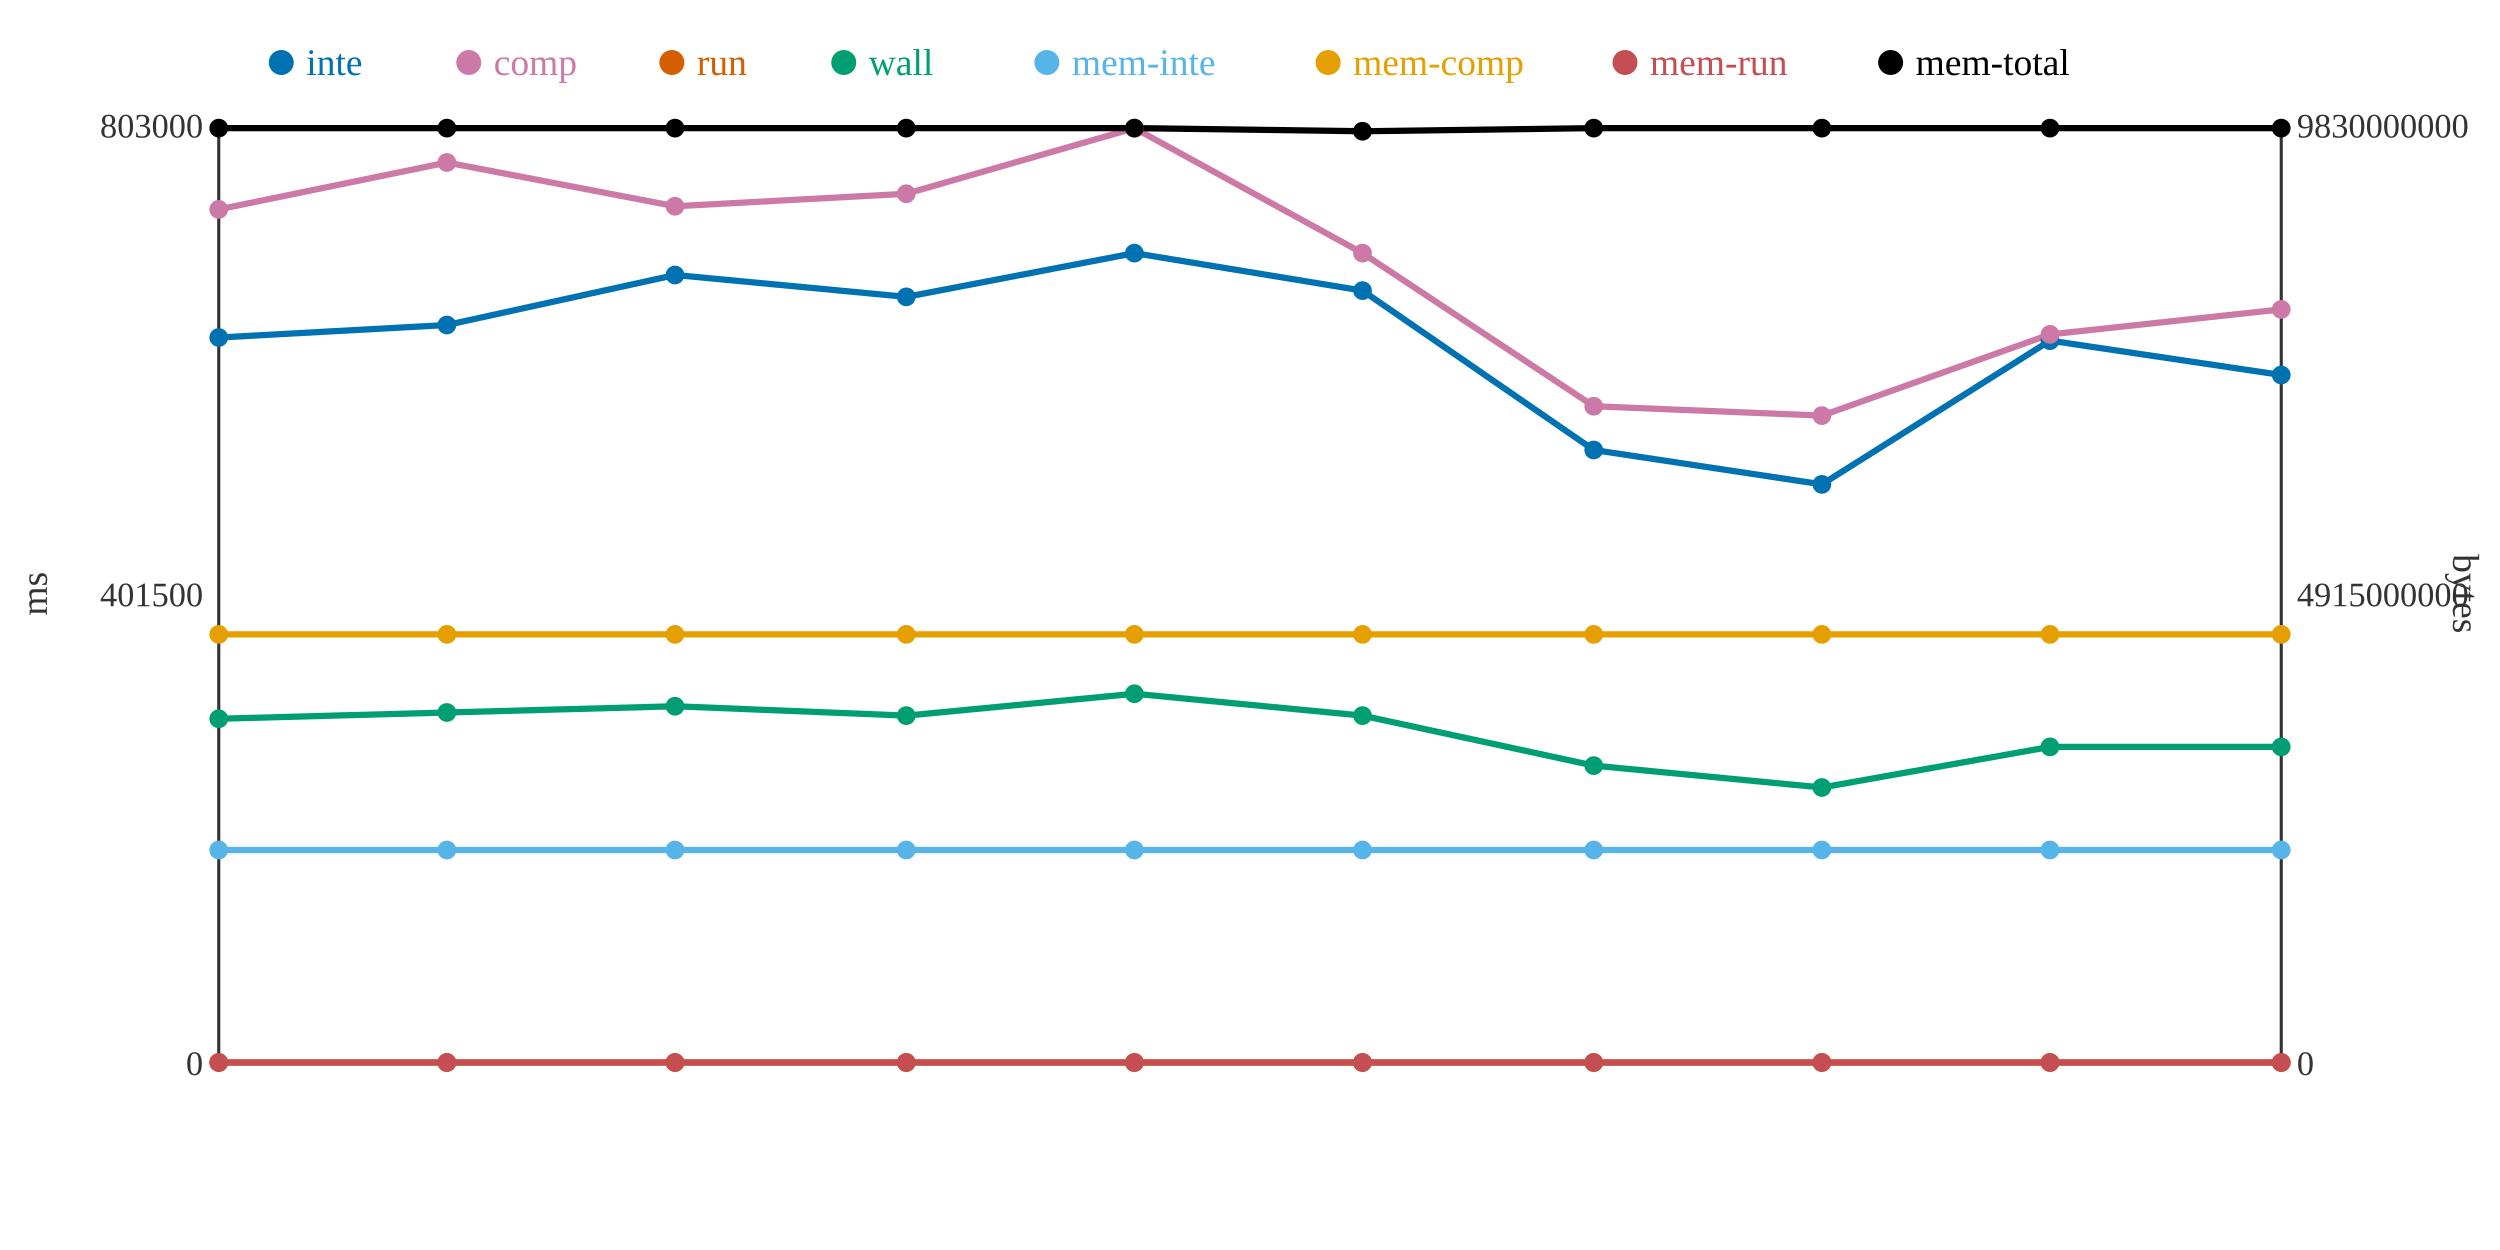
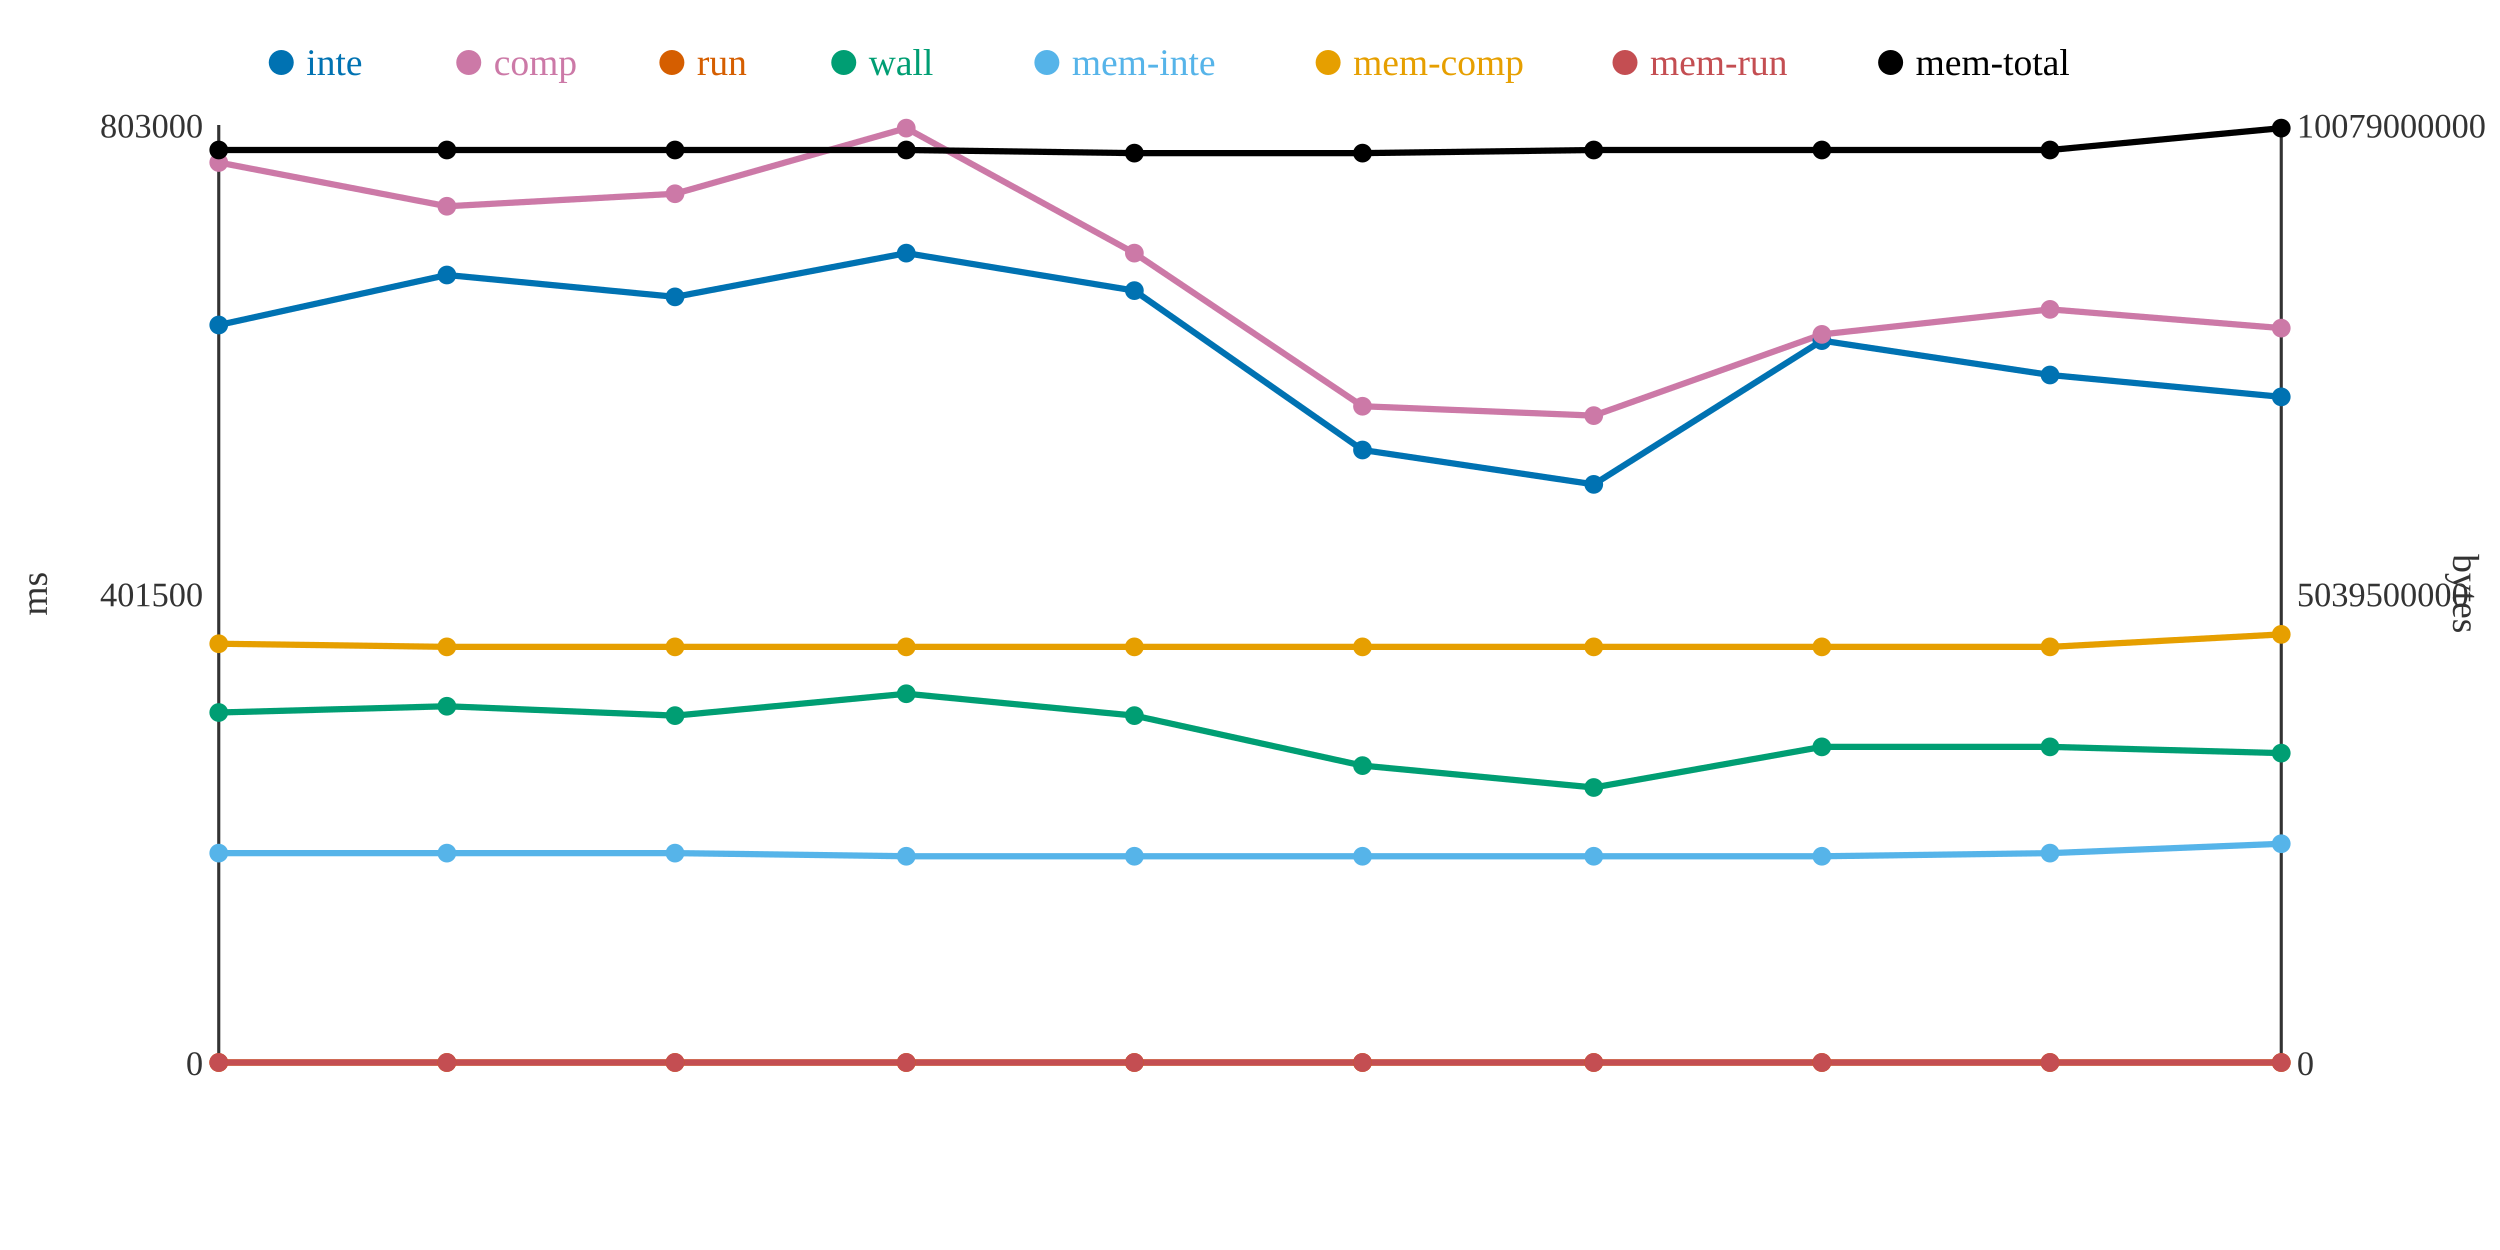
<svg xmlns="http://www.w3.org/2000/svg" width="800" height="400">
  <rect width="800" height="400" fill="white" />
  <line x1="70" y1="40" x2="70" y2="340" stroke="#333" stroke-width="1" />
  <line x1="70" y1="340" x2="730" y2="340" stroke="#333" stroke-width="1" />
  <line x1="730" y1="40" x2="730" y2="340" stroke="#333" stroke-width="1" />
  <text x="65" y="344" text-anchor="end" font-size="11" fill="#333">0</text>
  <text x="65" y="194" text-anchor="end" font-size="11" fill="#333">401500</text>
  <text x="65" y="44" text-anchor="end" font-size="11" fill="#333">803000</text>
  <text x="15" y="190" text-anchor="middle" font-size="12" fill="#333" transform="rotate(-90 15 190)">ms</text>
  <text x="735" y="344" text-anchor="start" font-size="11" fill="#333">0</text>
-   <text x="735" y="194" text-anchor="start" font-size="11" fill="#333">4915000000</text>
-   <text x="735" y="44" text-anchor="start" font-size="11" fill="#333">9830000000</text>
+   <text x="735" y="194" text-anchor="start" font-size="11" fill="#333">5039500000</text>
+   <text x="735" y="44" text-anchor="start" font-size="11" fill="#333">10079000000</text>
  <text x="785" y="190" text-anchor="middle" font-size="12" fill="#333" transform="rotate(90 785 190)">bytes</text>
-   <polyline points="70,108 143,104 216,88 290,95 363,81 436,93 510,144 583,155 656,109 730,120" fill="none" stroke="#0072B2" stroke-width="2" />
-   <polyline points="70,67 143,52 216,66 290,62 363,41 436,81 510,130 583,133 656,107 730,99" fill="none" stroke="#CC79A7" stroke-width="2" />
+   <polyline points="70,104 143,88 216,95 290,81 363,93 436,144 510,155 583,109 656,120 730,127" fill="none" stroke="#0072B2" stroke-width="2" />
+   <polyline points="70,52 143,66 216,62 290,41 363,81 436,130 510,133 583,107 656,99 730,105" fill="none" stroke="#CC79A7" stroke-width="2" />
  <polyline points="70,340 143,340 216,340 290,340 363,340 436,340 510,340 583,340 656,340 730,340" fill="none" stroke="#D55E00" stroke-width="2" />
-   <polyline points="70,230 143,228 216,226 290,229 363,222 436,229 510,245 583,252 656,239 730,239" fill="none" stroke="#009E73" stroke-width="2" />
-   <polyline points="70,272 143,272 216,272 290,272 363,272 436,272 510,272 583,272 656,272 730,272" fill="none" stroke="#56B4E9" stroke-width="2" />
-   <polyline points="70,203 143,203 216,203 290,203 363,203 436,203 510,203 583,203 656,203 730,203" fill="none" stroke="#E69F00" stroke-width="2" />
+   <polyline points="70,228 143,226 216,229 290,222 363,229 436,245 510,252 583,239 656,239 730,241" fill="none" stroke="#009E73" stroke-width="2" />
+   <polyline points="70,273 143,273 216,273 290,274 363,274 436,274 510,274 583,274 656,273 730,270" fill="none" stroke="#56B4E9" stroke-width="2" />
+   <polyline points="70,206 143,207 216,207 290,207 363,207 436,207 510,207 583,207 656,207 730,203" fill="none" stroke="#E69F00" stroke-width="2" />
  <polyline points="70,340 143,340 216,340 290,340 363,340 436,340 510,340 583,340 656,340 730,340" fill="none" stroke="#C44E52" stroke-width="2" />
-   <polyline points="70,41 143,41 216,41 290,41 363,41 436,42 510,41 583,41 656,41 730,41" fill="none" stroke="#000000" stroke-width="2" />
-   <circle cx="70" cy="108" r="3" fill="#0072B2" />
-   <circle cx="70" cy="67" r="3" fill="#CC79A7" />
+   <polyline points="70,48 143,48 216,48 290,48 363,49 436,49 510,48 583,48 656,48 730,41" fill="none" stroke="#000000" stroke-width="2" />
+   <circle cx="70" cy="104" r="3" fill="#0072B2" />
+   <circle cx="70" cy="52" r="3" fill="#CC79A7" />
  <circle cx="70" cy="340" r="3" fill="#D55E00" />
-   <circle cx="70" cy="230" r="3" fill="#009E73" />
-   <circle cx="70" cy="272" r="3" fill="#56B4E9" />
-   <circle cx="70" cy="203" r="3" fill="#E69F00" />
+   <circle cx="70" cy="228" r="3" fill="#009E73" />
+   <circle cx="70" cy="273" r="3" fill="#56B4E9" />
+   <circle cx="70" cy="206" r="3" fill="#E69F00" />
  <circle cx="70" cy="340" r="3" fill="#C44E52" />
-   <circle cx="70" cy="41" r="3" fill="#000000" />
-   <circle cx="143" cy="104" r="3" fill="#0072B2" />
-   <circle cx="143" cy="52" r="3" fill="#CC79A7" />
+   <circle cx="70" cy="48" r="3" fill="#000000" />
+   <circle cx="143" cy="88" r="3" fill="#0072B2" />
+   <circle cx="143" cy="66" r="3" fill="#CC79A7" />
  <circle cx="143" cy="340" r="3" fill="#D55E00" />
-   <circle cx="143" cy="228" r="3" fill="#009E73" />
-   <circle cx="143" cy="272" r="3" fill="#56B4E9" />
-   <circle cx="143" cy="203" r="3" fill="#E69F00" />
+   <circle cx="143" cy="226" r="3" fill="#009E73" />
+   <circle cx="143" cy="273" r="3" fill="#56B4E9" />
+   <circle cx="143" cy="207" r="3" fill="#E69F00" />
  <circle cx="143" cy="340" r="3" fill="#C44E52" />
-   <circle cx="143" cy="41" r="3" fill="#000000" />
-   <circle cx="216" cy="88" r="3" fill="#0072B2" />
-   <circle cx="216" cy="66" r="3" fill="#CC79A7" />
+   <circle cx="143" cy="48" r="3" fill="#000000" />
+   <circle cx="216" cy="95" r="3" fill="#0072B2" />
+   <circle cx="216" cy="62" r="3" fill="#CC79A7" />
  <circle cx="216" cy="340" r="3" fill="#D55E00" />
-   <circle cx="216" cy="226" r="3" fill="#009E73" />
-   <circle cx="216" cy="272" r="3" fill="#56B4E9" />
-   <circle cx="216" cy="203" r="3" fill="#E69F00" />
+   <circle cx="216" cy="229" r="3" fill="#009E73" />
+   <circle cx="216" cy="273" r="3" fill="#56B4E9" />
+   <circle cx="216" cy="207" r="3" fill="#E69F00" />
  <circle cx="216" cy="340" r="3" fill="#C44E52" />
-   <circle cx="216" cy="41" r="3" fill="#000000" />
-   <circle cx="290" cy="95" r="3" fill="#0072B2" />
-   <circle cx="290" cy="62" r="3" fill="#CC79A7" />
+   <circle cx="216" cy="48" r="3" fill="#000000" />
+   <circle cx="290" cy="81" r="3" fill="#0072B2" />
+   <circle cx="290" cy="41" r="3" fill="#CC79A7" />
  <circle cx="290" cy="340" r="3" fill="#D55E00" />
-   <circle cx="290" cy="229" r="3" fill="#009E73" />
-   <circle cx="290" cy="272" r="3" fill="#56B4E9" />
-   <circle cx="290" cy="203" r="3" fill="#E69F00" />
+   <circle cx="290" cy="222" r="3" fill="#009E73" />
+   <circle cx="290" cy="274" r="3" fill="#56B4E9" />
+   <circle cx="290" cy="207" r="3" fill="#E69F00" />
  <circle cx="290" cy="340" r="3" fill="#C44E52" />
-   <circle cx="290" cy="41" r="3" fill="#000000" />
-   <circle cx="363" cy="81" r="3" fill="#0072B2" />
-   <circle cx="363" cy="41" r="3" fill="#CC79A7" />
+   <circle cx="290" cy="48" r="3" fill="#000000" />
+   <circle cx="363" cy="93" r="3" fill="#0072B2" />
+   <circle cx="363" cy="81" r="3" fill="#CC79A7" />
  <circle cx="363" cy="340" r="3" fill="#D55E00" />
-   <circle cx="363" cy="222" r="3" fill="#009E73" />
-   <circle cx="363" cy="272" r="3" fill="#56B4E9" />
-   <circle cx="363" cy="203" r="3" fill="#E69F00" />
+   <circle cx="363" cy="229" r="3" fill="#009E73" />
+   <circle cx="363" cy="274" r="3" fill="#56B4E9" />
+   <circle cx="363" cy="207" r="3" fill="#E69F00" />
  <circle cx="363" cy="340" r="3" fill="#C44E52" />
-   <circle cx="363" cy="41" r="3" fill="#000000" />
-   <circle cx="436" cy="93" r="3" fill="#0072B2" />
-   <circle cx="436" cy="81" r="3" fill="#CC79A7" />
+   <circle cx="363" cy="49" r="3" fill="#000000" />
+   <circle cx="436" cy="144" r="3" fill="#0072B2" />
+   <circle cx="436" cy="130" r="3" fill="#CC79A7" />
  <circle cx="436" cy="340" r="3" fill="#D55E00" />
-   <circle cx="436" cy="229" r="3" fill="#009E73" />
-   <circle cx="436" cy="272" r="3" fill="#56B4E9" />
-   <circle cx="436" cy="203" r="3" fill="#E69F00" />
+   <circle cx="436" cy="245" r="3" fill="#009E73" />
+   <circle cx="436" cy="274" r="3" fill="#56B4E9" />
+   <circle cx="436" cy="207" r="3" fill="#E69F00" />
  <circle cx="436" cy="340" r="3" fill="#C44E52" />
-   <circle cx="436" cy="42" r="3" fill="#000000" />
-   <circle cx="510" cy="144" r="3" fill="#0072B2" />
-   <circle cx="510" cy="130" r="3" fill="#CC79A7" />
+   <circle cx="436" cy="49" r="3" fill="#000000" />
+   <circle cx="510" cy="155" r="3" fill="#0072B2" />
+   <circle cx="510" cy="133" r="3" fill="#CC79A7" />
  <circle cx="510" cy="340" r="3" fill="#D55E00" />
-   <circle cx="510" cy="245" r="3" fill="#009E73" />
-   <circle cx="510" cy="272" r="3" fill="#56B4E9" />
-   <circle cx="510" cy="203" r="3" fill="#E69F00" />
+   <circle cx="510" cy="252" r="3" fill="#009E73" />
+   <circle cx="510" cy="274" r="3" fill="#56B4E9" />
+   <circle cx="510" cy="207" r="3" fill="#E69F00" />
  <circle cx="510" cy="340" r="3" fill="#C44E52" />
-   <circle cx="510" cy="41" r="3" fill="#000000" />
-   <circle cx="583" cy="155" r="3" fill="#0072B2" />
-   <circle cx="583" cy="133" r="3" fill="#CC79A7" />
+   <circle cx="510" cy="48" r="3" fill="#000000" />
+   <circle cx="583" cy="109" r="3" fill="#0072B2" />
+   <circle cx="583" cy="107" r="3" fill="#CC79A7" />
  <circle cx="583" cy="340" r="3" fill="#D55E00" />
-   <circle cx="583" cy="252" r="3" fill="#009E73" />
-   <circle cx="583" cy="272" r="3" fill="#56B4E9" />
-   <circle cx="583" cy="203" r="3" fill="#E69F00" />
+   <circle cx="583" cy="239" r="3" fill="#009E73" />
+   <circle cx="583" cy="274" r="3" fill="#56B4E9" />
+   <circle cx="583" cy="207" r="3" fill="#E69F00" />
  <circle cx="583" cy="340" r="3" fill="#C44E52" />
-   <circle cx="583" cy="41" r="3" fill="#000000" />
-   <circle cx="656" cy="109" r="3" fill="#0072B2" />
-   <circle cx="656" cy="107" r="3" fill="#CC79A7" />
+   <circle cx="583" cy="48" r="3" fill="#000000" />
+   <circle cx="656" cy="120" r="3" fill="#0072B2" />
+   <circle cx="656" cy="99" r="3" fill="#CC79A7" />
  <circle cx="656" cy="340" r="3" fill="#D55E00" />
  <circle cx="656" cy="239" r="3" fill="#009E73" />
-   <circle cx="656" cy="272" r="3" fill="#56B4E9" />
-   <circle cx="656" cy="203" r="3" fill="#E69F00" />
+   <circle cx="656" cy="273" r="3" fill="#56B4E9" />
+   <circle cx="656" cy="207" r="3" fill="#E69F00" />
  <circle cx="656" cy="340" r="3" fill="#C44E52" />
-   <circle cx="656" cy="41" r="3" fill="#000000" />
-   <circle cx="730" cy="120" r="3" fill="#0072B2" />
-   <circle cx="730" cy="99" r="3" fill="#CC79A7" />
+   <circle cx="656" cy="48" r="3" fill="#000000" />
+   <circle cx="730" cy="127" r="3" fill="#0072B2" />
+   <circle cx="730" cy="105" r="3" fill="#CC79A7" />
  <circle cx="730" cy="340" r="3" fill="#D55E00" />
-   <circle cx="730" cy="239" r="3" fill="#009E73" />
-   <circle cx="730" cy="272" r="3" fill="#56B4E9" />
+   <circle cx="730" cy="241" r="3" fill="#009E73" />
+   <circle cx="730" cy="270" r="3" fill="#56B4E9" />
  <circle cx="730" cy="203" r="3" fill="#E69F00" />
  <circle cx="730" cy="340" r="3" fill="#C44E52" />
  <circle cx="730" cy="41" r="3" fill="#000000" />
  <circle cx="90" cy="20" r="4" fill="#0072B2" />
  <text x="98" y="24" text-anchor="start" font-size="12" fill="#0072B2">inte</text>
  <circle cx="150" cy="20" r="4" fill="#CC79A7" />
  <text x="158" y="24" text-anchor="start" font-size="12" fill="#CC79A7">comp</text>
  <circle cx="215" cy="20" r="4" fill="#D55E00" />
  <text x="223" y="24" text-anchor="start" font-size="12" fill="#D55E00">run</text>
  <circle cx="270" cy="20" r="4" fill="#009E73" />
  <text x="278" y="24" text-anchor="start" font-size="12" fill="#009E73">wall</text>
  <circle cx="335" cy="20" r="4" fill="#56B4E9" />
  <text x="343" y="24" text-anchor="start" font-size="12" fill="#56B4E9">mem-inte</text>
  <circle cx="425" cy="20" r="4" fill="#E69F00" />
  <text x="433" y="24" text-anchor="start" font-size="12" fill="#E69F00">mem-comp</text>
  <circle cx="520" cy="20" r="4" fill="#C44E52" />
  <text x="528" y="24" text-anchor="start" font-size="12" fill="#C44E52">mem-run</text>
  <circle cx="605" cy="20" r="4" fill="#000000" />
  <text x="613" y="24" text-anchor="start" font-size="12" fill="#000000">mem-total</text>
</svg>
